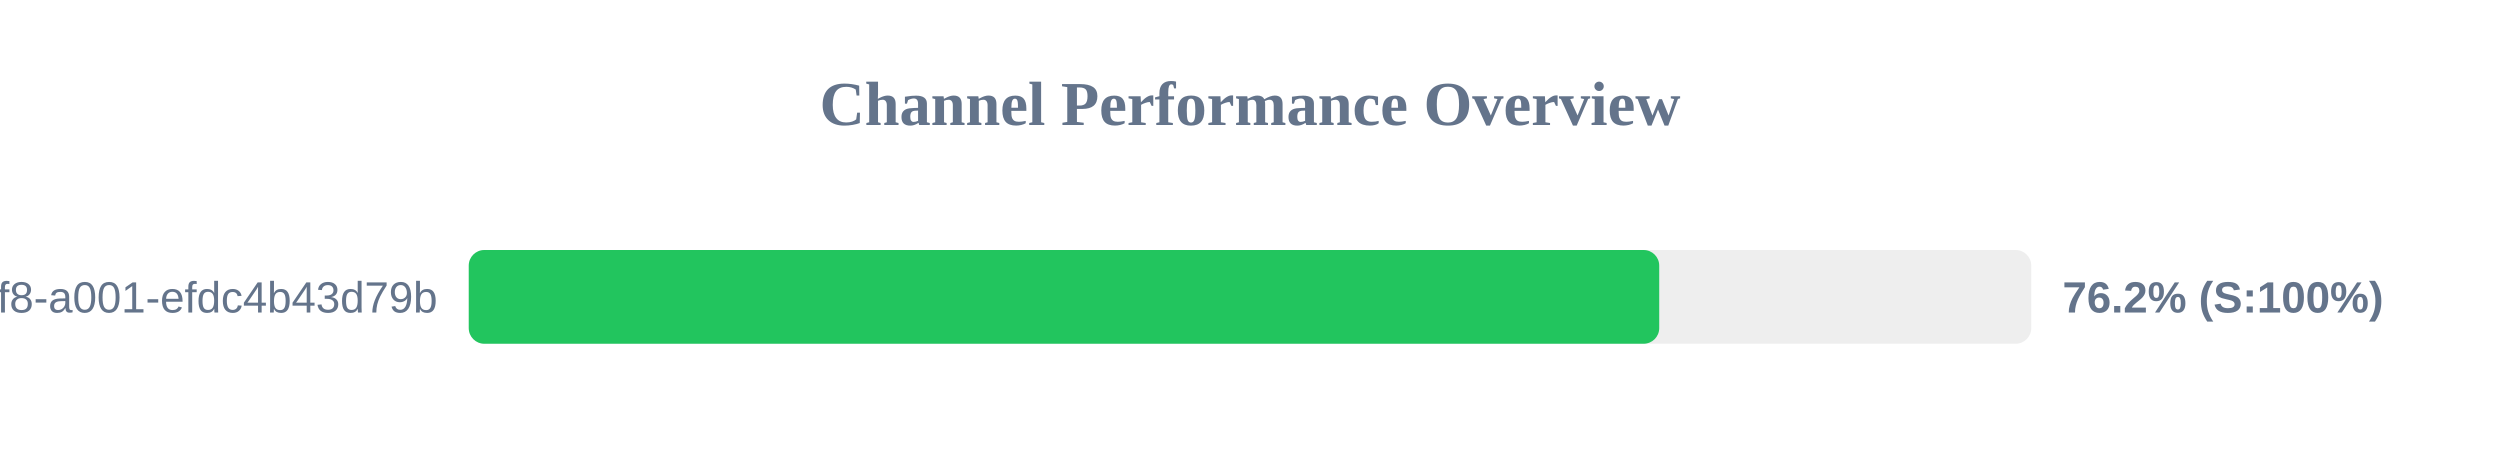
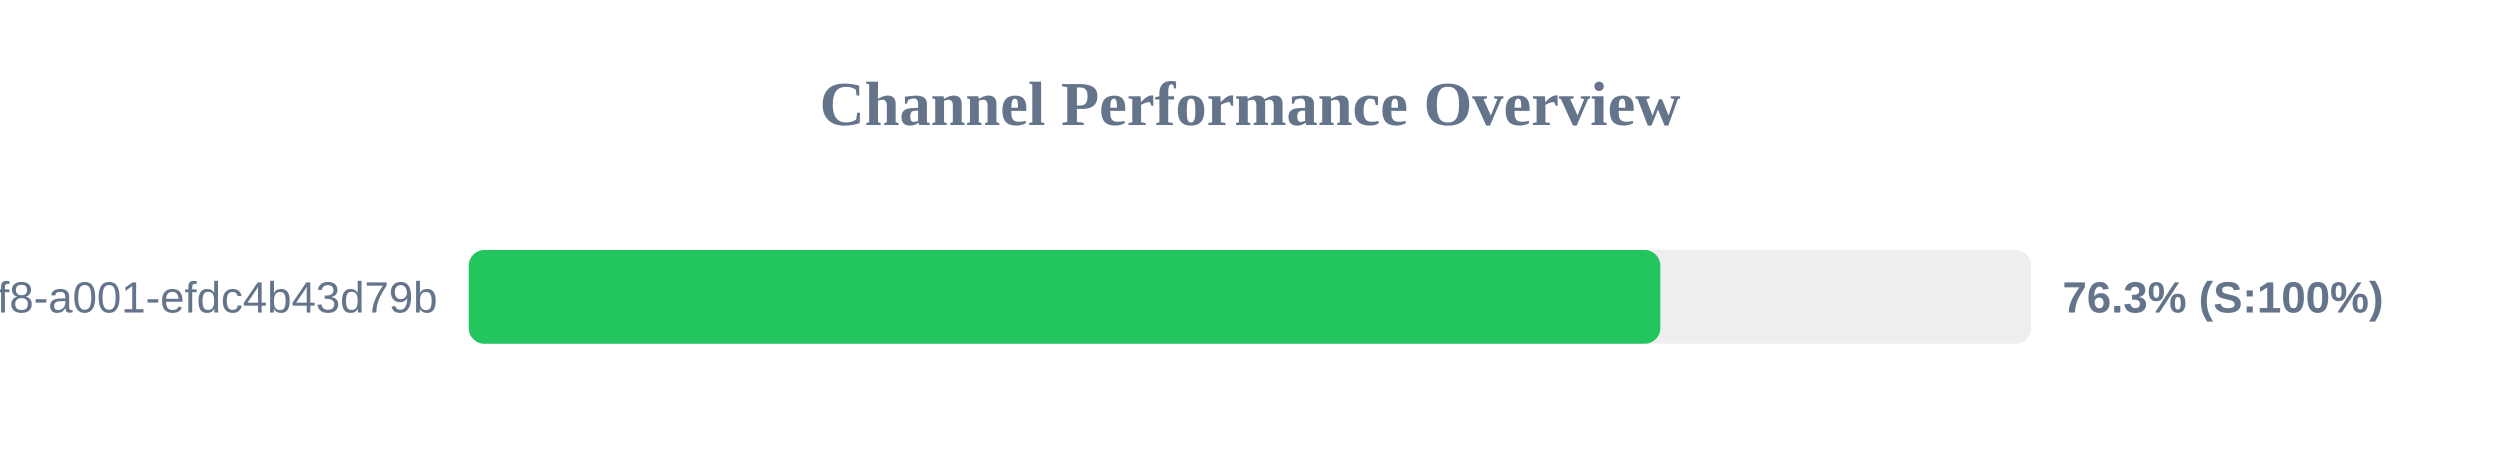
<svg xmlns="http://www.w3.org/2000/svg" width="800" height="150" version="1.1">
  <style>
        .row { font: 14px Arial; fill: #64748b; }
        .score { font: bold 14px Arial; fill: #64748b; }
    </style>
  <text x="400" y="40" text-anchor="middle" font-size="20px" font-weight="bold" fill="#64748b">Channel Performance Overview</text>
  <rect x="150" y="80" width="500" height="30" fill="#eee" rx="5" />
-   <rect x="150" y="80" width="380.95" height="30" fill="#22c55e" rx="5" />
+   <rect x="150" y="80" width="381.3" height="30" fill="#22c55e" rx="5" />
  <text x="140" y="100" text-anchor="end" class="row">?uuid=1fdb6b30-5371-4ff8-a001-efdc4b43d79b</text>
-   <text x="660" y="100" text-anchor="start" class="score">76.2% (S:100%)</text>
+   <text x="660" y="100" text-anchor="start" class="score">76.3% (S:100%)</text>
</svg>
